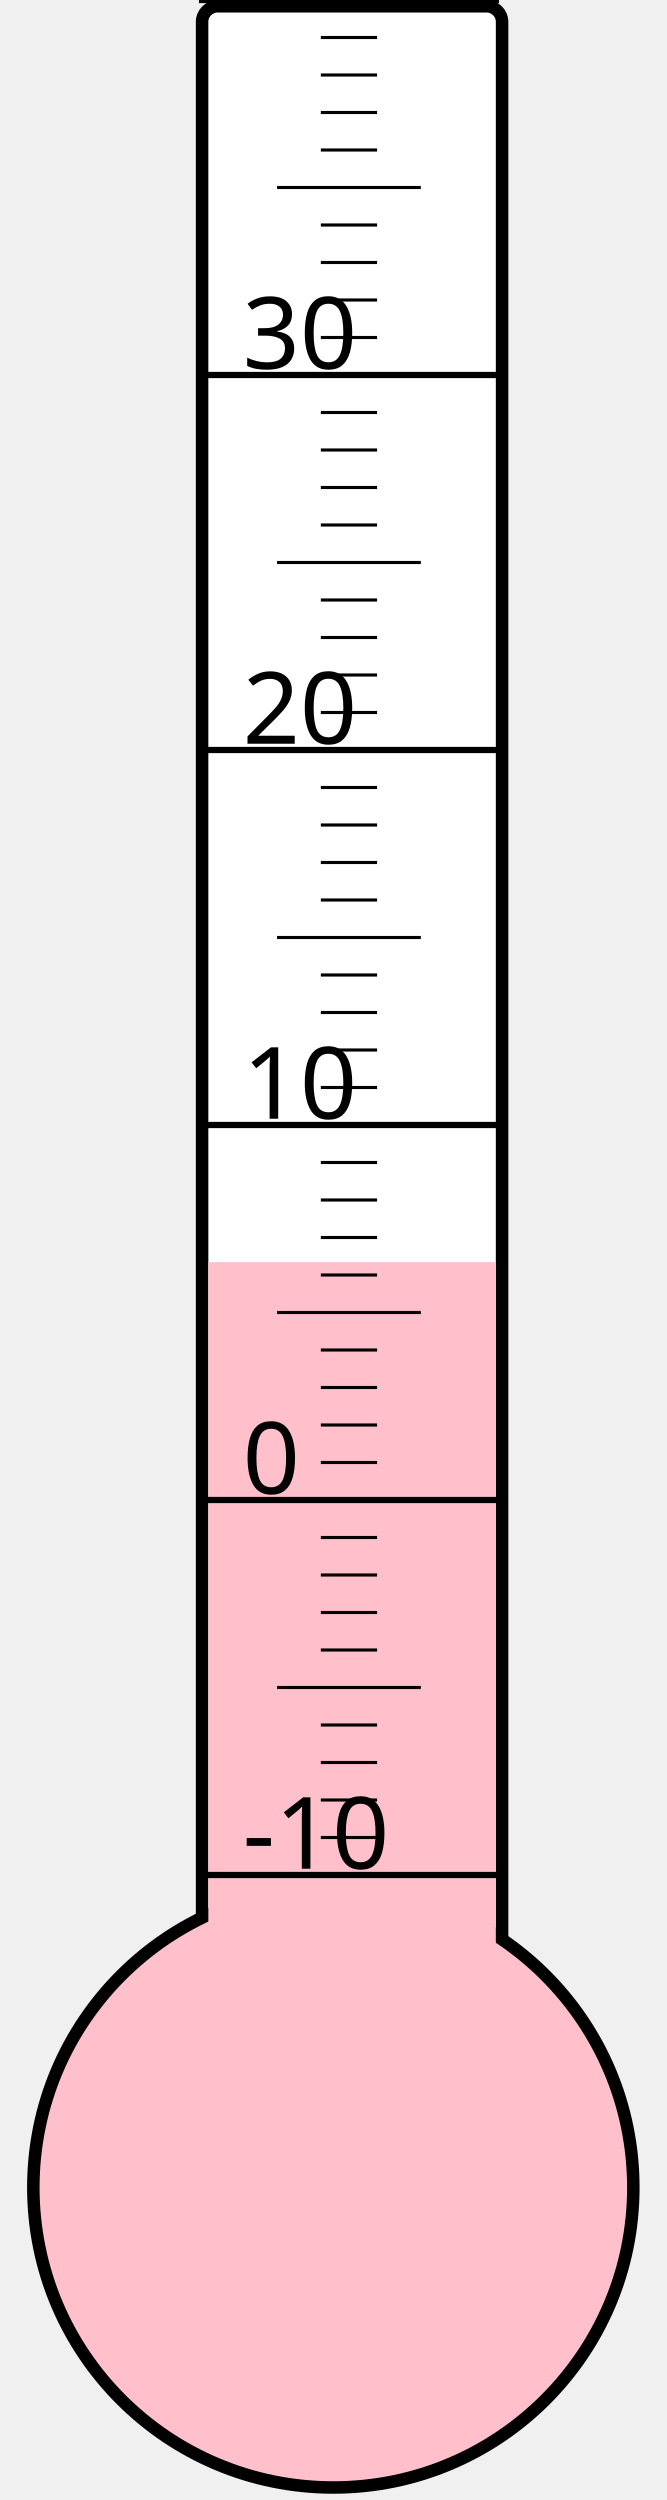
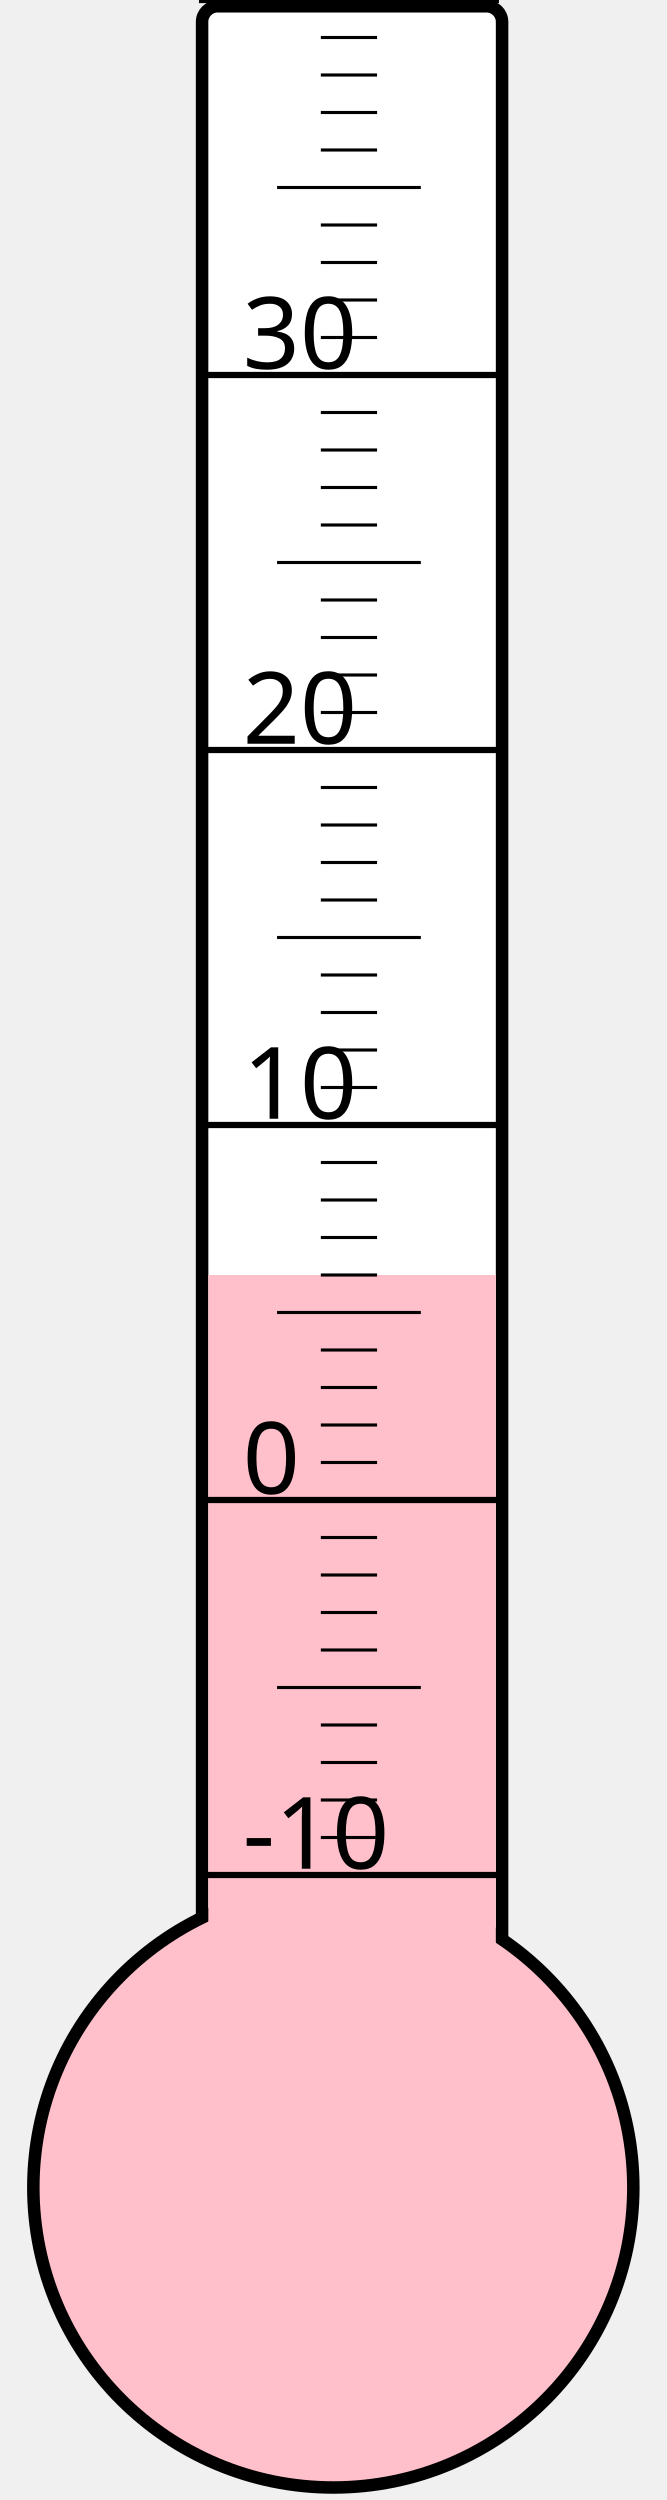
<svg xmlns="http://www.w3.org/2000/svg" width="40px" height="150px" viewBox="0 0 200 800">
  <rect width="200" height="800" x="0" y="0" style="fill: #ffffeb; fill-opacity: 0;" />
  <rect width="96" height="680" x="58" y="2" rx="5" ry="5" style="fill: white; fill-opacity: 1; stroke: black; stroke-width: 4;" />
  <circle cx="100" cy="700" r="96" style="fill: pink; stroke: black; stroke-width: 4;" />
-   <rect width="92" height="296.125" x="60" y="403.875" style="fill: pink; fill-opacity: 1; stroke-width: 0;" />
+   <rect width="92" height="292.0" x="60" y="408.0" style="fill: pink; fill-opacity: 1; stroke-width: 0;" />
  <text x="71" y="598" style="font-family: sans-serif; font-size: 24pt;">-10</text>
  <text x="71" y="478" style="font-family: sans-serif; font-size: 24pt;">0</text>
  <text x="71" y="358" style="font-family: sans-serif; font-size: 24pt;">10</text>
  <text x="71" y="238" style="font-family: sans-serif; font-size: 24pt;">20</text>
  <text x="71" y="118" style="font-family: sans-serif; font-size: 24pt;">30</text>
  <g style="stroke: black;">
    <line x1="57" y1="600" x2="153" y2="600" style="stroke-width: 2;" />
    <line x1="96" y1="588" x2="114" y2="588" style="stroke-width: 1;" />
    <line x1="96" y1="576" x2="114" y2="576" style="stroke-width: 1;" />
    <line x1="96" y1="564" x2="114" y2="564" style="stroke-width: 1;" />
    <line x1="96" y1="552" x2="114" y2="552" style="stroke-width: 1;" />
    <line x1="82" y1="540" x2="128" y2="540" style="stroke-width: 1;" />
    <line x1="96" y1="528" x2="114" y2="528" style="stroke-width: 1;" />
    <line x1="96" y1="516" x2="114" y2="516" style="stroke-width: 1;" />
    <line x1="96" y1="504" x2="114" y2="504" style="stroke-width: 1;" />
    <line x1="96" y1="492" x2="114" y2="492" style="stroke-width: 1;" />
    <line x1="57" y1="480" x2="153" y2="480" style="stroke-width: 2;" />
    <line x1="96" y1="468" x2="114" y2="468" style="stroke-width: 1;" />
    <line x1="96" y1="456" x2="114" y2="456" style="stroke-width: 1;" />
    <line x1="96" y1="444" x2="114" y2="444" style="stroke-width: 1;" />
    <line x1="96" y1="432" x2="114" y2="432" style="stroke-width: 1;" />
    <line x1="82" y1="420" x2="128" y2="420" style="stroke-width: 1;" />
    <line x1="96" y1="408" x2="114" y2="408" style="stroke-width: 1;" />
    <line x1="96" y1="396" x2="114" y2="396" style="stroke-width: 1;" />
    <line x1="96" y1="384" x2="114" y2="384" style="stroke-width: 1;" />
    <line x1="96" y1="372" x2="114" y2="372" style="stroke-width: 1;" />
    <line x1="57" y1="360" x2="153" y2="360" style="stroke-width: 2;" />
    <line x1="96" y1="348" x2="114" y2="348" style="stroke-width: 1;" />
    <line x1="96" y1="336" x2="114" y2="336" style="stroke-width: 1;" />
    <line x1="96" y1="324" x2="114" y2="324" style="stroke-width: 1;" />
    <line x1="96" y1="312" x2="114" y2="312" style="stroke-width: 1;" />
    <line x1="82" y1="300" x2="128" y2="300" style="stroke-width: 1;" />
    <line x1="96" y1="288" x2="114" y2="288" style="stroke-width: 1;" />
    <line x1="96" y1="276" x2="114" y2="276" style="stroke-width: 1;" />
    <line x1="96" y1="264" x2="114" y2="264" style="stroke-width: 1;" />
    <line x1="96" y1="252" x2="114" y2="252" style="stroke-width: 1;" />
    <line x1="57" y1="240" x2="153" y2="240" style="stroke-width: 2;" />
    <line x1="96" y1="228" x2="114" y2="228" style="stroke-width: 1;" />
    <line x1="96" y1="216" x2="114" y2="216" style="stroke-width: 1;" />
    <line x1="96" y1="204" x2="114" y2="204" style="stroke-width: 1;" />
    <line x1="96" y1="192" x2="114" y2="192" style="stroke-width: 1;" />
    <line x1="82" y1="180" x2="128" y2="180" style="stroke-width: 1;" />
    <line x1="96" y1="168" x2="114" y2="168" style="stroke-width: 1;" />
    <line x1="96" y1="156" x2="114" y2="156" style="stroke-width: 1;" />
    <line x1="96" y1="144" x2="114" y2="144" style="stroke-width: 1;" />
    <line x1="96" y1="132" x2="114" y2="132" style="stroke-width: 1;" />
    <line x1="57" y1="120" x2="153" y2="120" style="stroke-width: 2;" />
    <line x1="96" y1="108" x2="114" y2="108" style="stroke-width: 1;" />
    <line x1="96" y1="96" x2="114" y2="96" style="stroke-width: 1;" />
    <line x1="96" y1="84" x2="114" y2="84" style="stroke-width: 1;" />
    <line x1="96" y1="72" x2="114" y2="72" style="stroke-width: 1;" />
    <line x1="82" y1="60" x2="128" y2="60" style="stroke-width: 1;" />
    <line x1="96" y1="48" x2="114" y2="48" style="stroke-width: 1;" />
    <line x1="96" y1="36" x2="114" y2="36" style="stroke-width: 1;" />
    <line x1="96" y1="24" x2="114" y2="24" style="stroke-width: 1;" />
    <line x1="96" y1="12" x2="114" y2="12" style="stroke-width: 1;" />
    <line x1="57" y1="0" x2="153" y2="0" style="stroke-width: 2;" />
  </g>
</svg>
